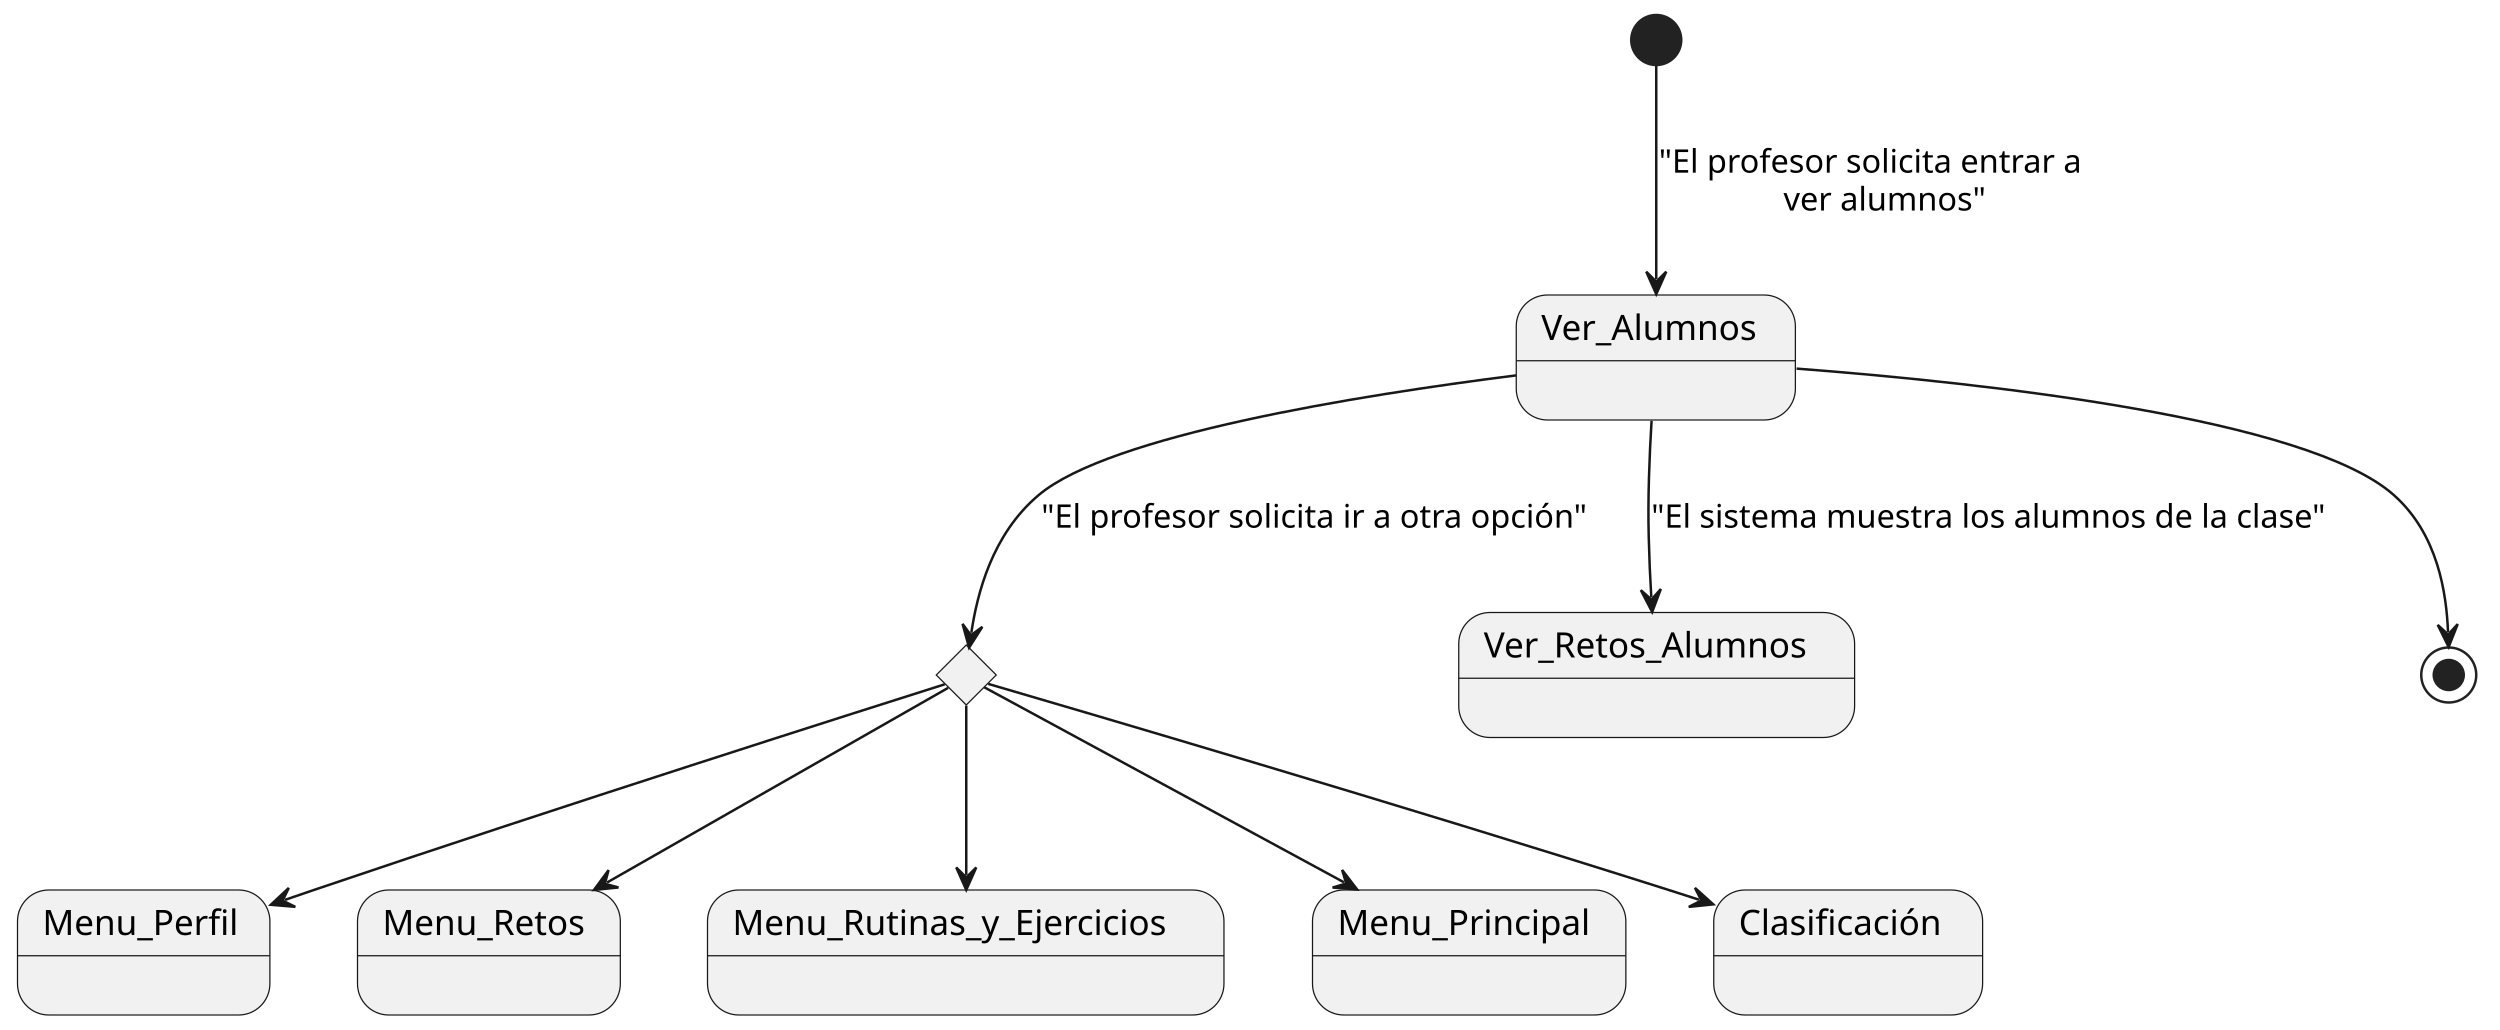
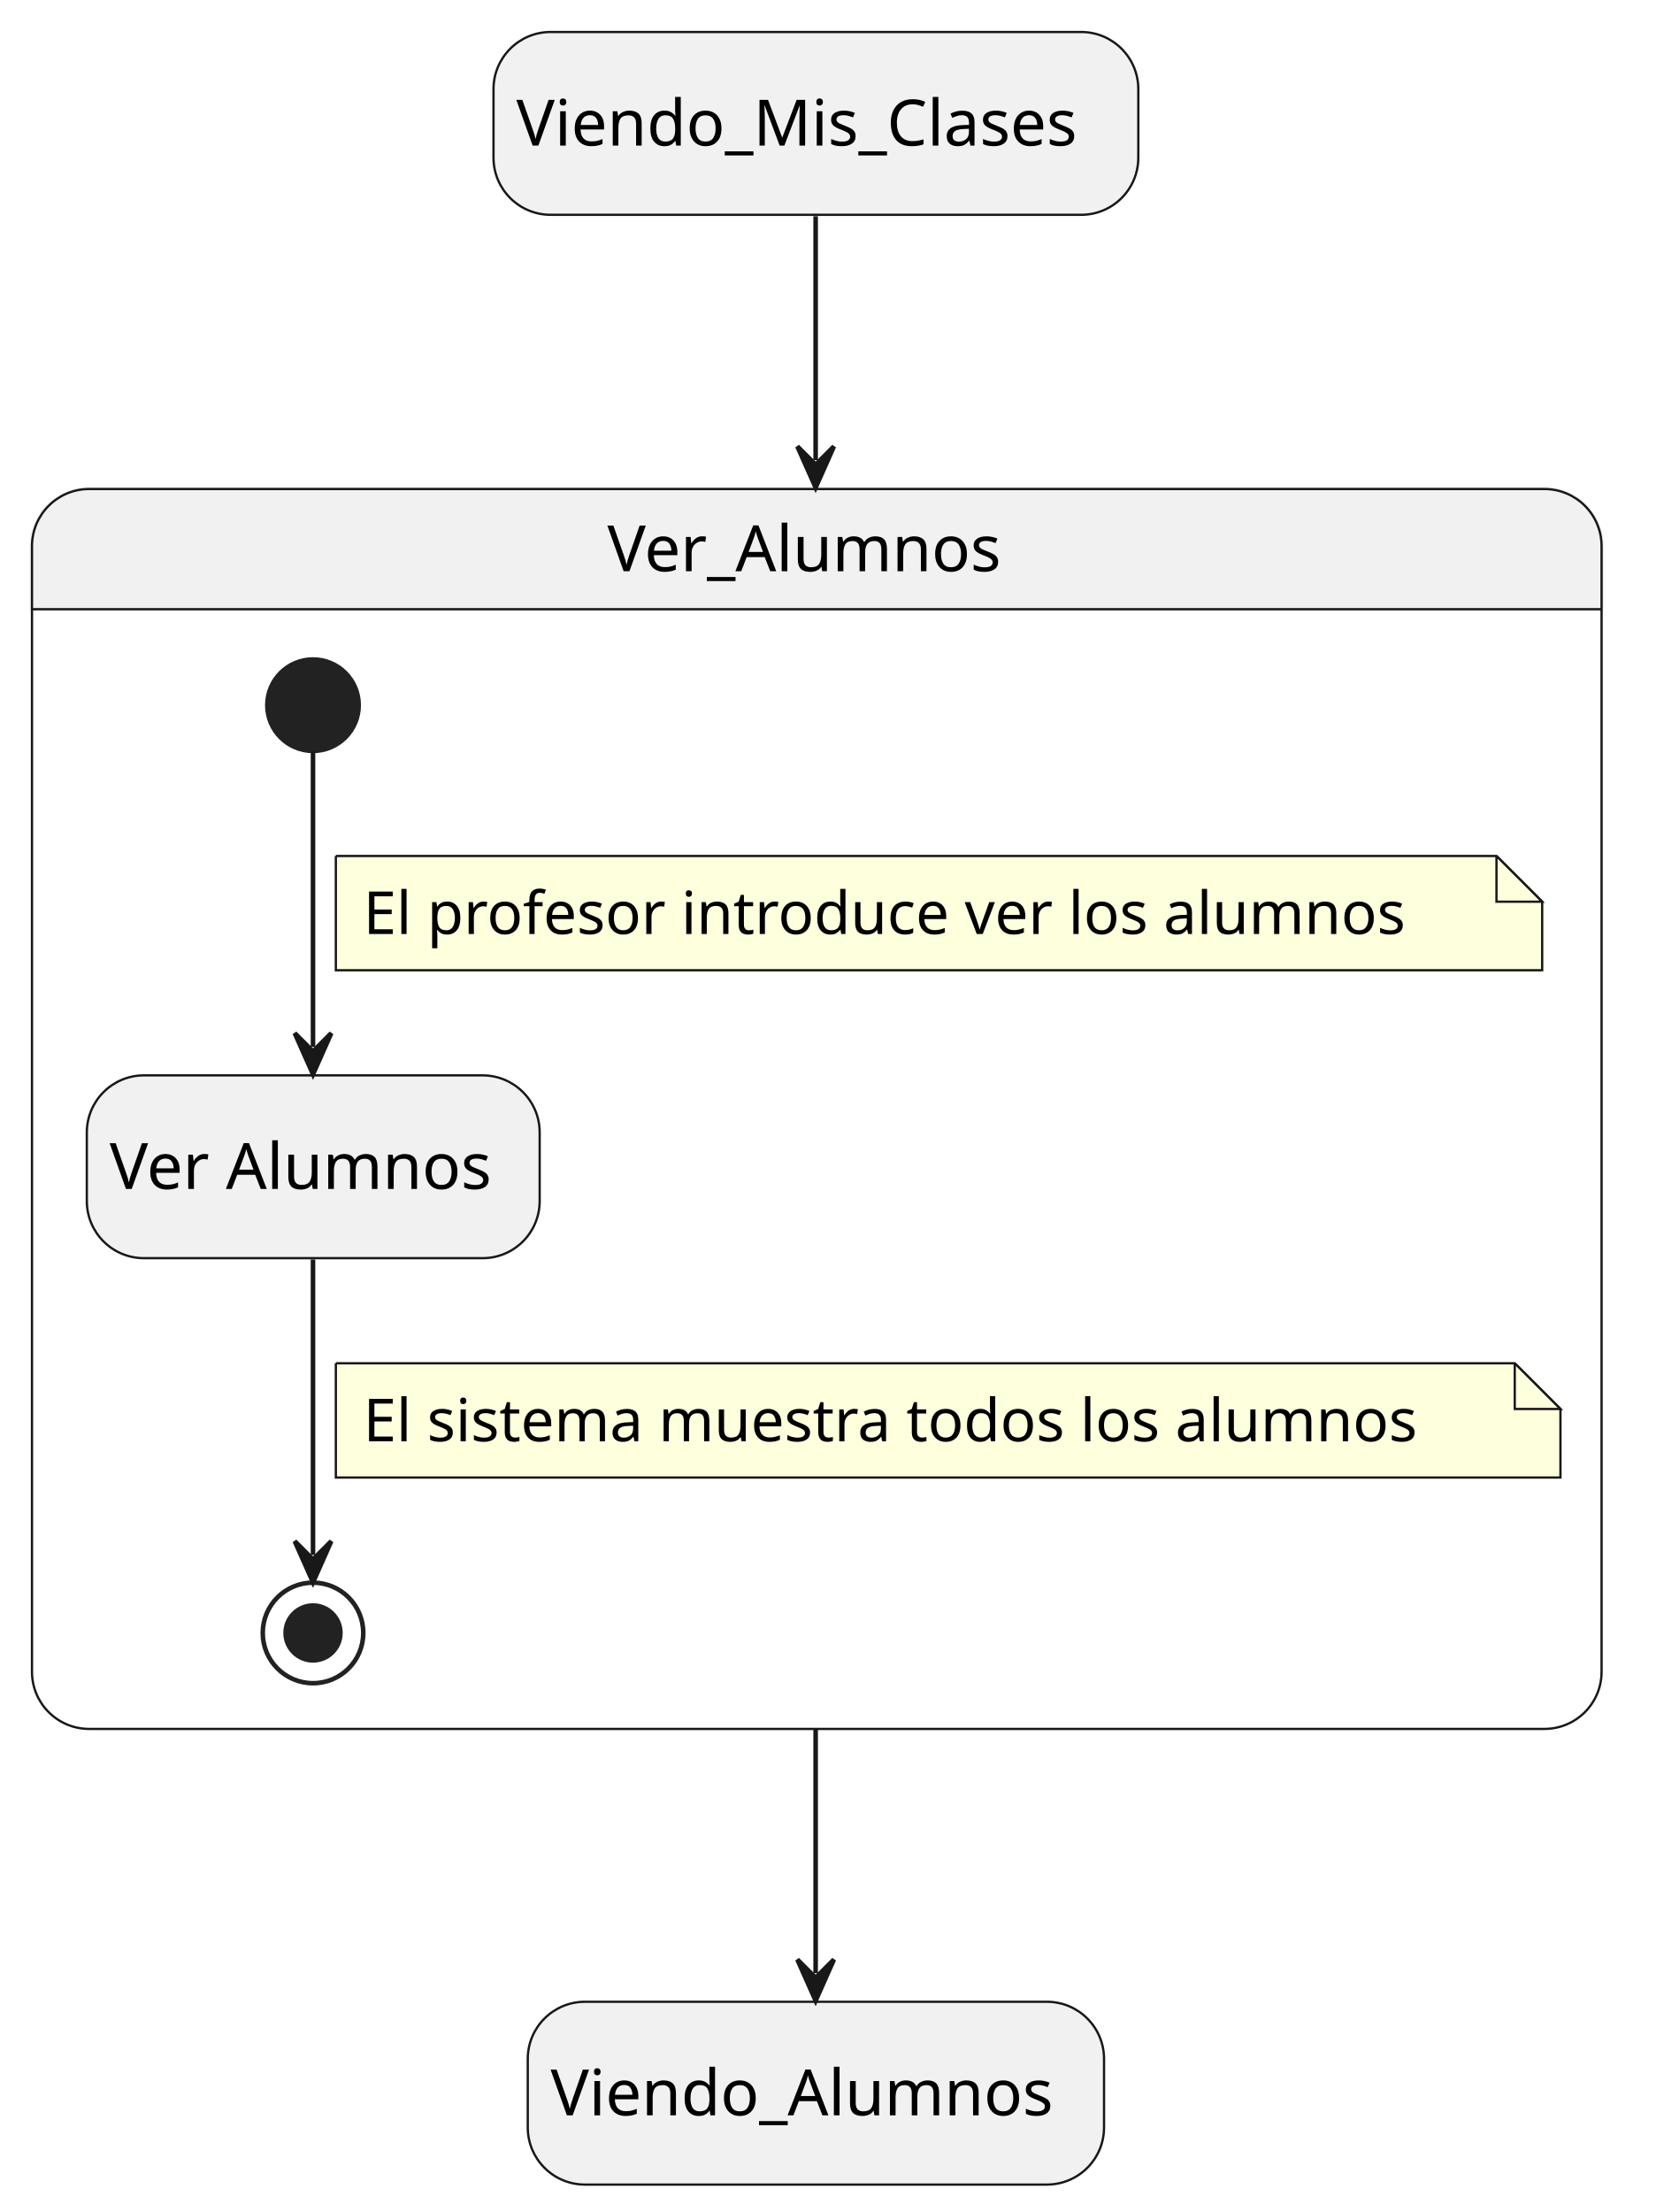
- <svg xmlns="http://www.w3.org/2000/svg" contentStyleType="text/css" height="412px" preserveAspectRatio="none" style="width:1000px;height:412px;background:#FFFFFF;" version="1.1" viewBox="0 0 1000 412" width="1000px" zoomAndPan="magnify">
+ <svg xmlns="http://www.w3.org/2000/svg" contentStyleType="text/css" height="484px" preserveAspectRatio="none" style="width:364px;height:484px;background:#FFFFFF;" version="1.1" viewBox="0 0 364 484" width="364px" zoomAndPan="magnify">
  <defs />
  <g>
-     <g id="Ver_Alumnos">
-       <rect fill="#F1F1F1" height="50" rx="12.5" ry="12.5" style="stroke:#181818;stroke-width:0.5;" width="111.656" x="606.5" y="118" />
-       <line style="stroke:#181818;stroke-width:0.5;" x1="606.5" x2="718.156" y1="144.297" y2="144.297" />
-       <text fill="#000000" font-family="sans-serif" font-size="14" lengthAdjust="spacing" textLength="91.656" x="616.5" y="135.995">Ver_Alumnos</text>
+     <rect fill="#F1F1F1" height="40" rx="12.5" ry="12.5" style="stroke:#181818;stroke-width:0.5;" width="141.113" x="108" y="7" />
+     <text fill="#000000" font-family="sans-serif" font-size="14" lengthAdjust="spacing" textLength="131.113" x="113" y="31.847">Viendo_Mis_Clases</text>
+     <rect fill="#F1F1F1" height="40" rx="12.5" ry="12.5" style="stroke:#181818;stroke-width:0.5;" width="126.115" x="115.5" y="438" />
+     <text fill="#000000" font-family="sans-serif" font-size="14" lengthAdjust="spacing" textLength="116.115" x="120.5" y="462.847">Viendo_Alumnos</text>
+     <path d="M19.5,107 L338,107 A12.5,12.5 0 0 1 350.5,119.5 L350.5,133.297 L7,133.297 L7,119.5 A12.5,12.5 0 0 1 19.5,107 " fill="#F1F1F1" style="stroke:#F1F1F1;stroke-width:1;" />
+     <rect fill="none" height="271.297" rx="12.5" ry="12.5" style="stroke:#181818;stroke-width:0.5;" width="343.5" x="7" y="107" />
+     <line style="stroke:#181818;stroke-width:0.5;" x1="7" x2="350.5" y1="133.297" y2="133.297" />
+     <text fill="#000000" font-family="sans-serif" font-size="14" lengthAdjust="spacing" textLength="91.656" x="132.922" y="124.995">Ver_Alumnos</text>
+     <rect fill="#F1F1F1" height="40" rx="12.5" ry="12.5" style="stroke:#181818;stroke-width:0.5;" width="99.106" x="19" y="235.297" />
+     <text fill="#000000" font-family="sans-serif" font-size="14" lengthAdjust="spacing" textLength="89.106" x="24" y="260.144">Ver Alumnos</text>
+     <ellipse cx="68.5" cy="154.297" fill="#222222" rx="10" ry="10" style="stroke:#222222;stroke-width:1;" />
+     <ellipse cx="68.5" cy="357.297" fill="none" rx="11" ry="11" style="stroke:#222222;stroke-width:1;" />
+     <ellipse cx="68.5" cy="357.297" fill="#222222" rx="6" ry="6" style="stroke:#222222;stroke-width:1;" />
+     <g id="link_*start*Ver_Alumnos_VerAlumnos">
+       <path d="M68.5,164.437 C68.5,180.417 68.5,207.787 68.5,229.067 " fill="none" id="*start*Ver_Alumnos-to-VerAlumnos" style="stroke:#181818;stroke-width:1;" />
+       <polygon fill="#181818" points="68.5,235.067,72.5,226.067,68.5,230.067,64.5,226.067,68.5,235.067" style="stroke:#181818;stroke-width:1;" />
+       <path d="M73.5,187.297 L73.5,212.297 L337.5,212.297 L337.5,197.297 L327.5,187.297 L73.5,187.297 " fill="#FEFFDD" style="stroke:#181818;stroke-width:0.5;" />
+       <path d="M327.5,187.297 L327.5,197.297 L337.5,197.297 L327.5,187.297 " fill="#FEFFDD" style="stroke:#181818;stroke-width:0.5;" />
+       <text fill="#000000" font-family="sans-serif" font-size="13" lengthAdjust="spacing" textLength="243.388" x="79.5" y="204.364">El profesor introduce ver los alumnos</text>
    </g>
-     <g id="elem_rombo2">
-       <polygon fill="#F1F1F1" points="386.5,258,398.5,270,386.5,282,374.5,270,386.5,258" style="stroke:#181818;stroke-width:0.5;" />
+     <g id="link_VerAlumnos_*end*Ver_Alumnos">
+       <path d="M68.5,275.577 C68.5,296.687 68.5,323.737 68.5,340.227 " fill="none" id="VerAlumnos-to-*end*Ver_Alumnos" style="stroke:#181818;stroke-width:1;" />
+       <polygon fill="#181818" points="68.5,346.227,72.5,337.227,68.5,341.227,64.5,337.227,68.5,346.227" style="stroke:#181818;stroke-width:1;" />
+       <path d="M73.5,298.297 L73.5,323.297 L341.5,323.297 L341.5,308.297 L331.5,298.297 L73.5,298.297 " fill="#FEFFDD" style="stroke:#181818;stroke-width:0.5;" />
+       <path d="M331.5,298.297 L331.5,308.297 L341.5,308.297 L331.5,298.297 " fill="#FEFFDD" style="stroke:#181818;stroke-width:0.5;" />
+       <text fill="#000000" font-family="sans-serif" font-size="13" lengthAdjust="spacing" textLength="247.267" x="79.5" y="315.364">El sistema muestra todos los alumnos</text>
    </g>
-     <g id="Ver_Retos_Alumnos">
-       <rect fill="#F1F1F1" height="50" rx="12.5" ry="12.5" style="stroke:#181818;stroke-width:0.5;" width="158.346" x="583.5" y="245" />
-       <line style="stroke:#181818;stroke-width:0.5;" x1="583.5" x2="741.846" y1="271.297" y2="271.297" />
-       <text fill="#000000" font-family="sans-serif" font-size="14" lengthAdjust="spacing" textLength="138.346" x="593.5" y="262.995">Ver_Retos_Alumnos</text>
+     <g id="link_Viendo_Mis_Clases_Ver_Alumnos">
+       <path d="M178.5,47.32 C178.5,61.9 178.5,77.33 178.5,100.68 " fill="none" id="Viendo_Mis_Clases-to-Ver_Alumnos" style="stroke:#181818;stroke-width:1;" />
+       <polygon fill="#181818" points="178.5,106.68,182.5,97.68,178.5,101.68,174.5,97.68,178.5,106.68" style="stroke:#181818;stroke-width:1;" />
    </g>
-     <g id="Menu_Perfil">
-       <rect fill="#F1F1F1" height="50" rx="12.5" ry="12.5" style="stroke:#181818;stroke-width:0.5;" width="100.958" x="7" y="356" />
-       <line style="stroke:#181818;stroke-width:0.5;" x1="7" x2="107.958" y1="382.297" y2="382.297" />
-       <text fill="#000000" font-family="sans-serif" font-size="14" lengthAdjust="spacing" textLength="80.958" x="17" y="373.995">Menu_Perfil</text>
-     </g>
-     <g id="Menu_Retos">
-       <rect fill="#F1F1F1" height="50" rx="12.5" ry="12.5" style="stroke:#181818;stroke-width:0.5;" width="105.128" x="143" y="356" />
-       <line style="stroke:#181818;stroke-width:0.5;" x1="143" x2="248.128" y1="382.297" y2="382.297" />
-       <text fill="#000000" font-family="sans-serif" font-size="14" lengthAdjust="spacing" textLength="85.128" x="153" y="373.995">Menu_Retos</text>
-     </g>
-     <g id="Menu_Rutinas_y_Ejercicios">
-       <rect fill="#F1F1F1" height="50" rx="12.5" ry="12.5" style="stroke:#181818;stroke-width:0.5;" width="206.587" x="283" y="356" />
-       <line style="stroke:#181818;stroke-width:0.5;" x1="283" x2="489.587" y1="382.297" y2="382.297" />
-       <text fill="#000000" font-family="sans-serif" font-size="14" lengthAdjust="spacing" textLength="186.587" x="293" y="373.995">Menu_Rutinas_y_Ejercicios</text>
-     </g>
-     <g id="Menu_Principal">
-       <rect fill="#F1F1F1" height="50" rx="12.5" ry="12.5" style="stroke:#181818;stroke-width:0.5;" width="125.342" x="525" y="356" />
-       <line style="stroke:#181818;stroke-width:0.5;" x1="525" x2="650.342" y1="382.297" y2="382.297" />
-       <text fill="#000000" font-family="sans-serif" font-size="14" lengthAdjust="spacing" textLength="105.342" x="535" y="373.995">Menu_Principal</text>
-     </g>
-     <g id="Clasificación">
-       <rect fill="#F1F1F1" height="50" rx="12.5" ry="12.5" style="stroke:#181818;stroke-width:0.5;" width="107.548" x="685.5" y="356" />
-       <line style="stroke:#181818;stroke-width:0.5;" x1="685.5" x2="793.048" y1="382.297" y2="382.297" />
-       <text fill="#000000" font-family="sans-serif" font-size="14" lengthAdjust="spacing" textLength="87.548" x="695.5" y="373.995">Clasificación</text>
-     </g>
-     <ellipse cx="662.5" cy="16" fill="#222222" rx="10" ry="10" style="stroke:#222222;stroke-width:1;" />
-     <ellipse cx="979.5" cy="270" fill="none" rx="11" ry="11" style="stroke:#222222;stroke-width:1;" />
-     <ellipse cx="979.5" cy="270" fill="#222222" rx="6" ry="6" style="stroke:#222222;stroke-width:1;" />
-     <g id="link_*start*_Ver_Alumnos">
-       <path d="M662.5,26.4 C662.5,45.59 662.5,83.82 662.5,111.67 " fill="none" id="*start*-to-Ver_Alumnos" style="stroke:#181818;stroke-width:1;" />
-       <polygon fill="#181818" points="662.5,117.67,666.5,108.67,662.5,112.67,658.5,108.67,662.5,117.67" style="stroke:#181818;stroke-width:1;" />
-       <text fill="#000000" font-family="sans-serif" font-size="13" lengthAdjust="spacing" textLength="182.26" x="663.5" y="69.067">"El profesor solicita entrar a</text>
-       <text fill="#000000" font-family="sans-serif" font-size="13" lengthAdjust="spacing" textLength="86.595" x="713.399" y="84.2">ver alumnos"</text>
-     </g>
-     <g id="link_Ver_Alumnos_Ver_Retos_Alumnos">
-       <path d="M660.63,168.31 C659.79,182.02 659.07,199.46 659.5,215 C659.77,224.76 659.966,229.51 660.516,238.83 " fill="none" id="Ver_Alumnos-to-Ver_Retos_Alumnos" style="stroke:#181818;stroke-width:1;" />
-       <polygon fill="#181818" points="660.87,244.82,664.333,235.6,660.575,239.829,656.347,236.071,660.87,244.82" style="stroke:#181818;stroke-width:1;" />
-       <text fill="#000000" font-family="sans-serif" font-size="13" lengthAdjust="spacing" textLength="292.786" x="660.5" y="211.067">"El sistema muestra los alumnos de la clase"</text>
-     </g>
-     <g id="link_Ver_Alumnos_rombo2">
-       <path d="M606.43,150.16 C542.73,158.2 443.93,174.09 415.5,198 C396.75,213.77 390.862,237.617 388.532,253.117 " fill="none" id="Ver_Alumnos-to-rombo2" style="stroke:#181818;stroke-width:1;" />
-       <polygon fill="#181818" points="387.64,259.05,392.933,250.745,388.383,254.106,385.022,249.555,387.64,259.05" style="stroke:#181818;stroke-width:1;" />
-       <text fill="#000000" font-family="sans-serif" font-size="13" lengthAdjust="spacing" textLength="234.99" x="416.5" y="211.067">"El profesor solicita ir a otra opción"</text>
-     </g>
-     <g id="link_rombo2_Menu_Perfil">
-       <path d="M377.91,273.71 C345.08,284.1 224.33,322.47 125.5,356 C119.93,357.89 119.778,357.932 113.988,359.942 " fill="none" id="rombo2-to-Menu_Perfil" style="stroke:#181818;stroke-width:1;" />
-       <polygon fill="#181818" points="108.32,361.91,118.134,362.737,113.043,360.27,115.51,355.18,108.32,361.91" style="stroke:#181818;stroke-width:1;" />
-     </g>
-     <g id="link_rombo2_Menu_Retos">
-       <path d="M379.25,275.14 C356.35,288.21 289.581,326.306 242.801,353.006 " fill="none" id="rombo2-to-Menu_Retos" style="stroke:#181818;stroke-width:1;" />
-       <polygon fill="#181818" points="237.59,355.98,247.389,354.993,241.933,353.502,243.424,348.045,237.59,355.98" style="stroke:#181818;stroke-width:1;" />
-     </g>
-     <g id="link_rombo2_Menu_Rutinas_y_Ejercicios">
-       <path d="M386.5,282.25 C386.5,299.55 386.5,327.07 386.5,349.98 " fill="none" id="rombo2-to-Menu_Rutinas_y_Ejercicios" style="stroke:#181818;stroke-width:1;" />
-       <polygon fill="#181818" points="386.5,355.98,390.5,346.98,386.5,350.98,382.5,346.98,386.5,355.98" style="stroke:#181818;stroke-width:1;" />
-     </g>
-     <g id="link_rombo2_Menu_Principal">
-       <path d="M393.65,274.88 C417.15,287.62 488.016,326.05 537.586,352.93 " fill="none" id="rombo2-to-Menu_Principal" style="stroke:#181818;stroke-width:1;" />
-       <polygon fill="#181818" points="542.86,355.79,536.855,347.983,538.465,353.407,533.042,355.016,542.86,355.79" style="stroke:#181818;stroke-width:1;" />
-     </g>
-     <g id="link_rombo2_Clasificación">
-       <path d="M395.27,273.55 C429.92,283.67 560.64,322.03 667.5,356 C673.28,357.84 673.597,357.927 679.597,359.887 " fill="none" id="rombo2-to-Clasificación" style="stroke:#181818;stroke-width:1;" />
-       <polygon fill="#181818" points="685.3,361.75,677.987,355.153,680.547,360.197,675.503,362.758,685.3,361.75" style="stroke:#181818;stroke-width:1;" />
-     </g>
-     <g id="link_Ver_Alumnos_*end*">
-       <path d="M718.63,147.44 C794.12,153.19 922.88,167.29 957.5,198 C975.17,213.67 978.574,237.225 979.214,252.805 " fill="none" id="Ver_Alumnos-to-*end*" style="stroke:#181818;stroke-width:1;" />
-       <polygon fill="#181818" points="979.46,258.8,983.087,249.643,979.255,253.804,975.094,249.972,979.46,258.8" style="stroke:#181818;stroke-width:1;" />
+     <g id="link_Ver_Alumnos_Viendo_Alumnos">
+       <path d="M178.5,378.11 C178.5,401.59 178.5,417.14 178.5,431.76 " fill="none" id="Ver_Alumnos-to-Viendo_Alumnos" style="stroke:#181818;stroke-width:1;" />
+       <polygon fill="#181818" points="178.5,437.76,182.5,428.76,178.5,432.76,174.5,428.76,178.5,437.76" style="stroke:#181818;stroke-width:1;" />
    </g>
  </g>
</svg>
